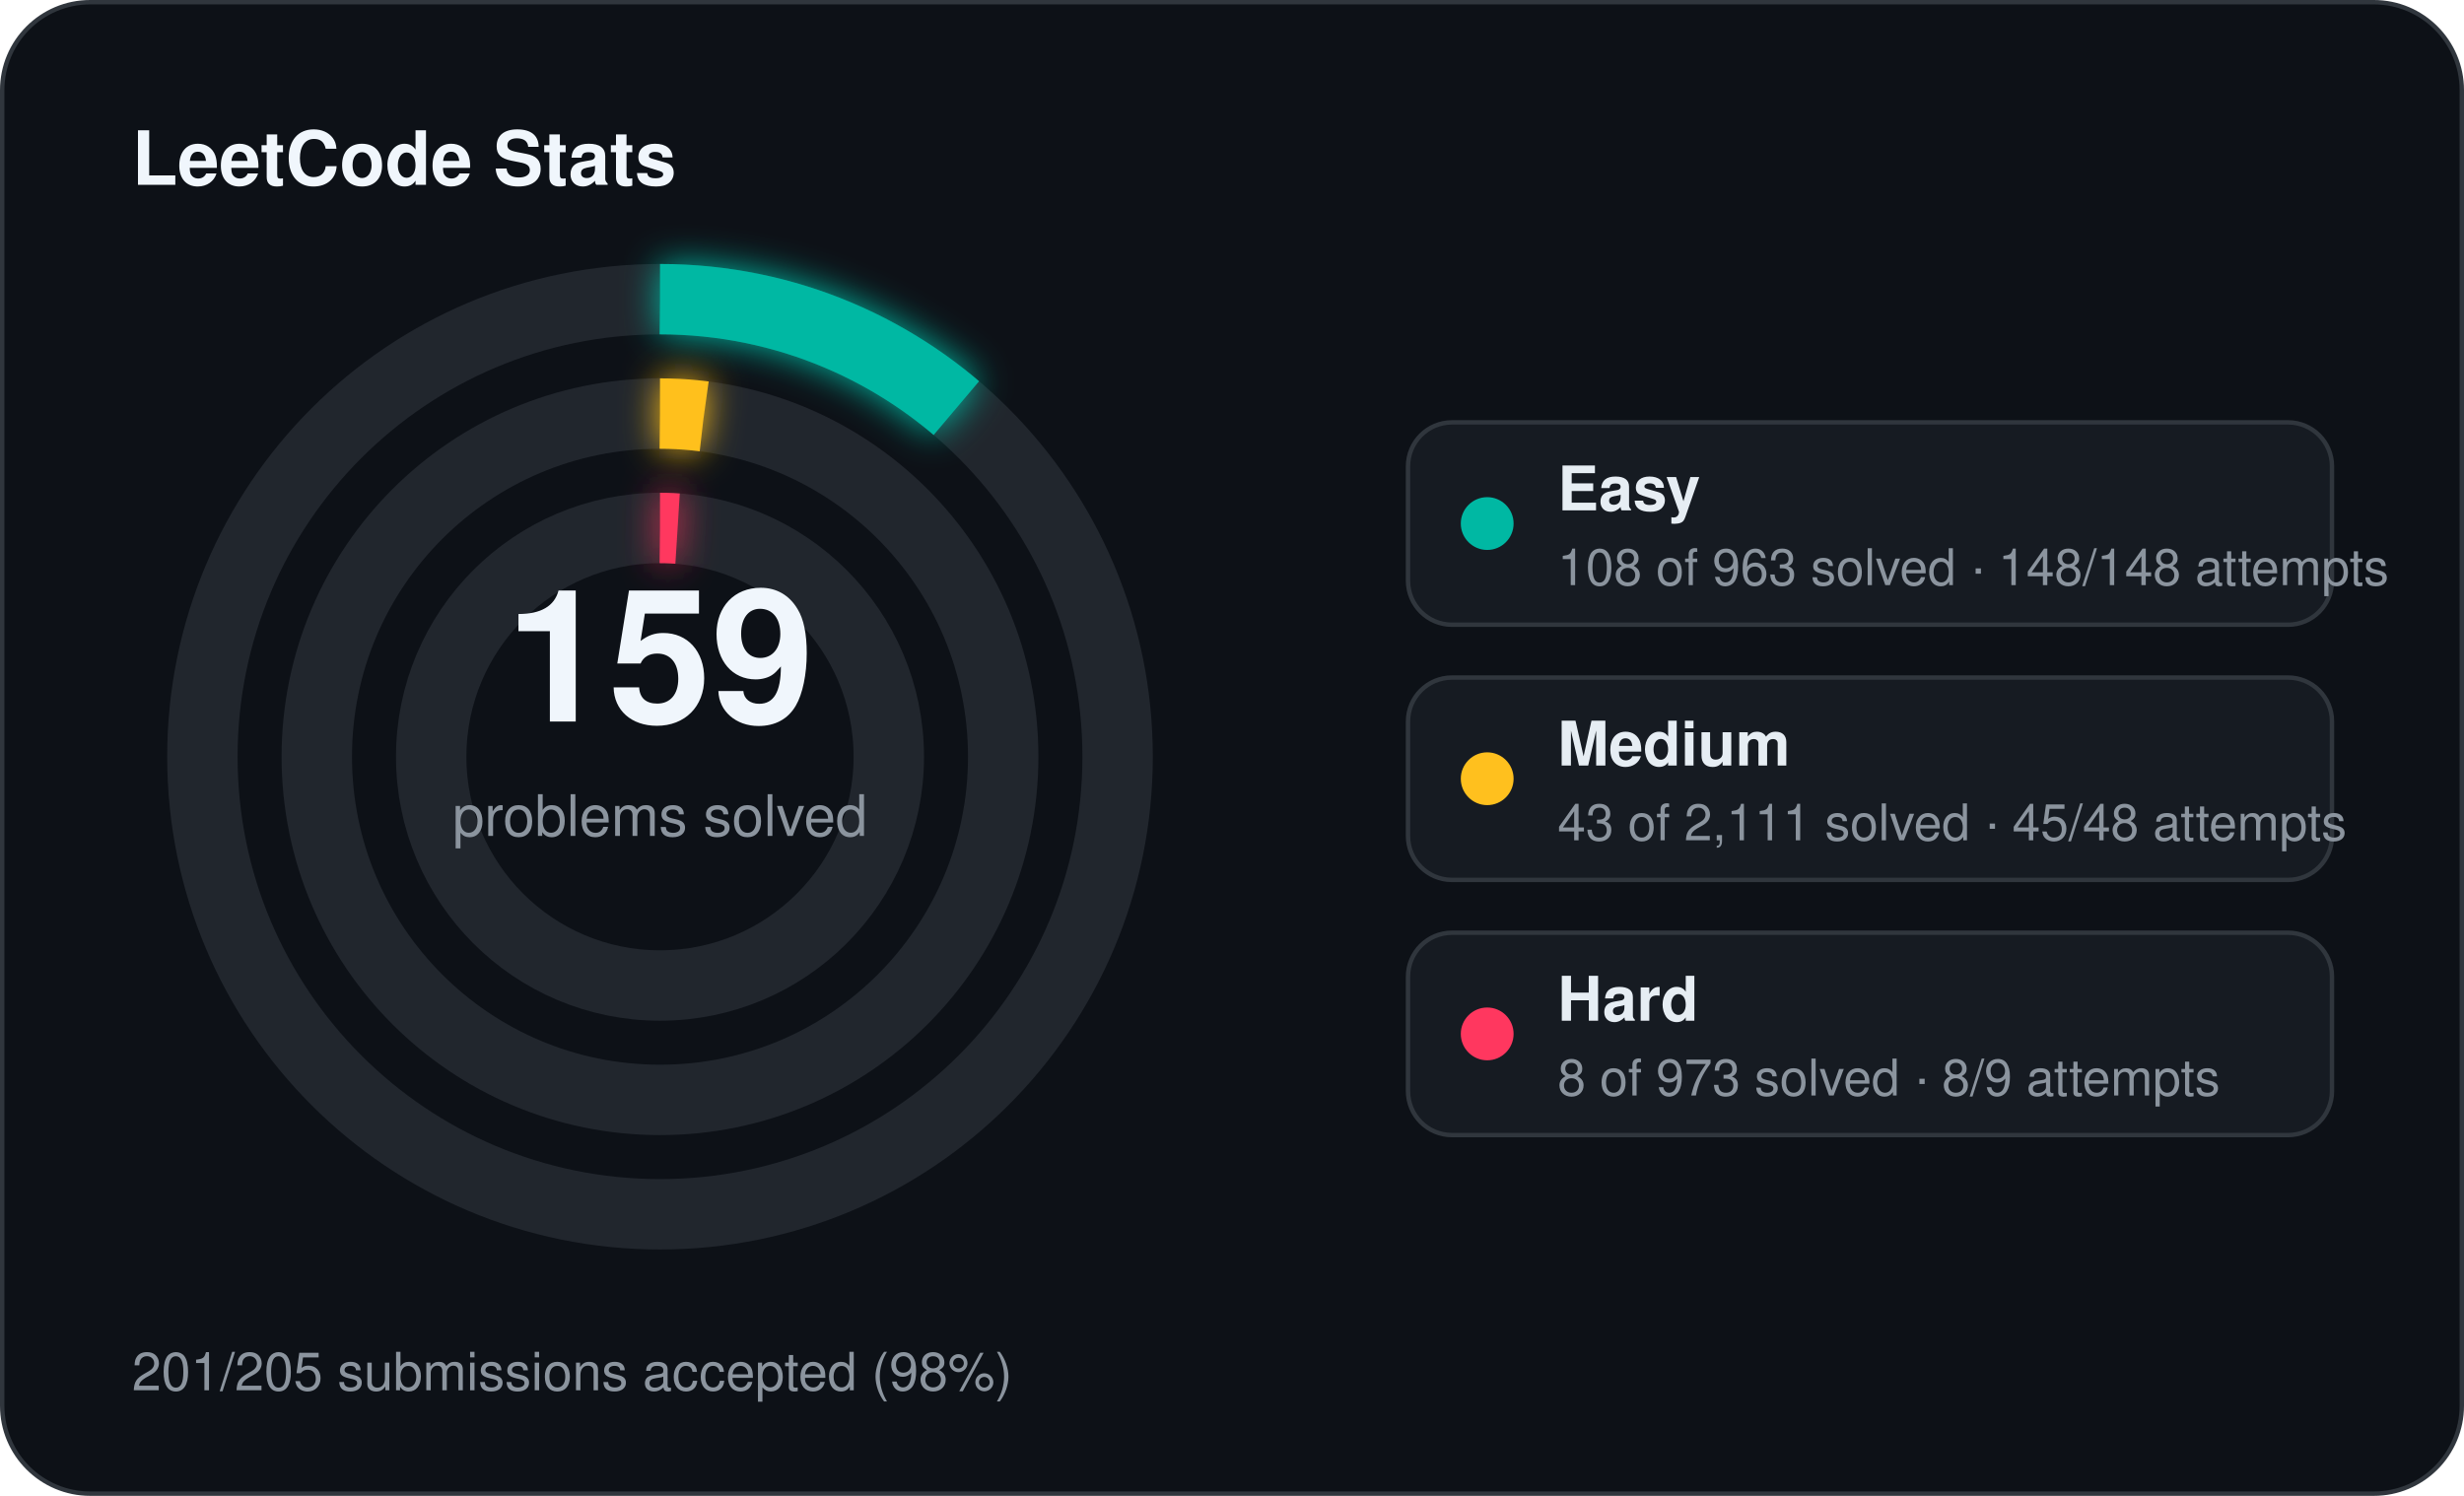
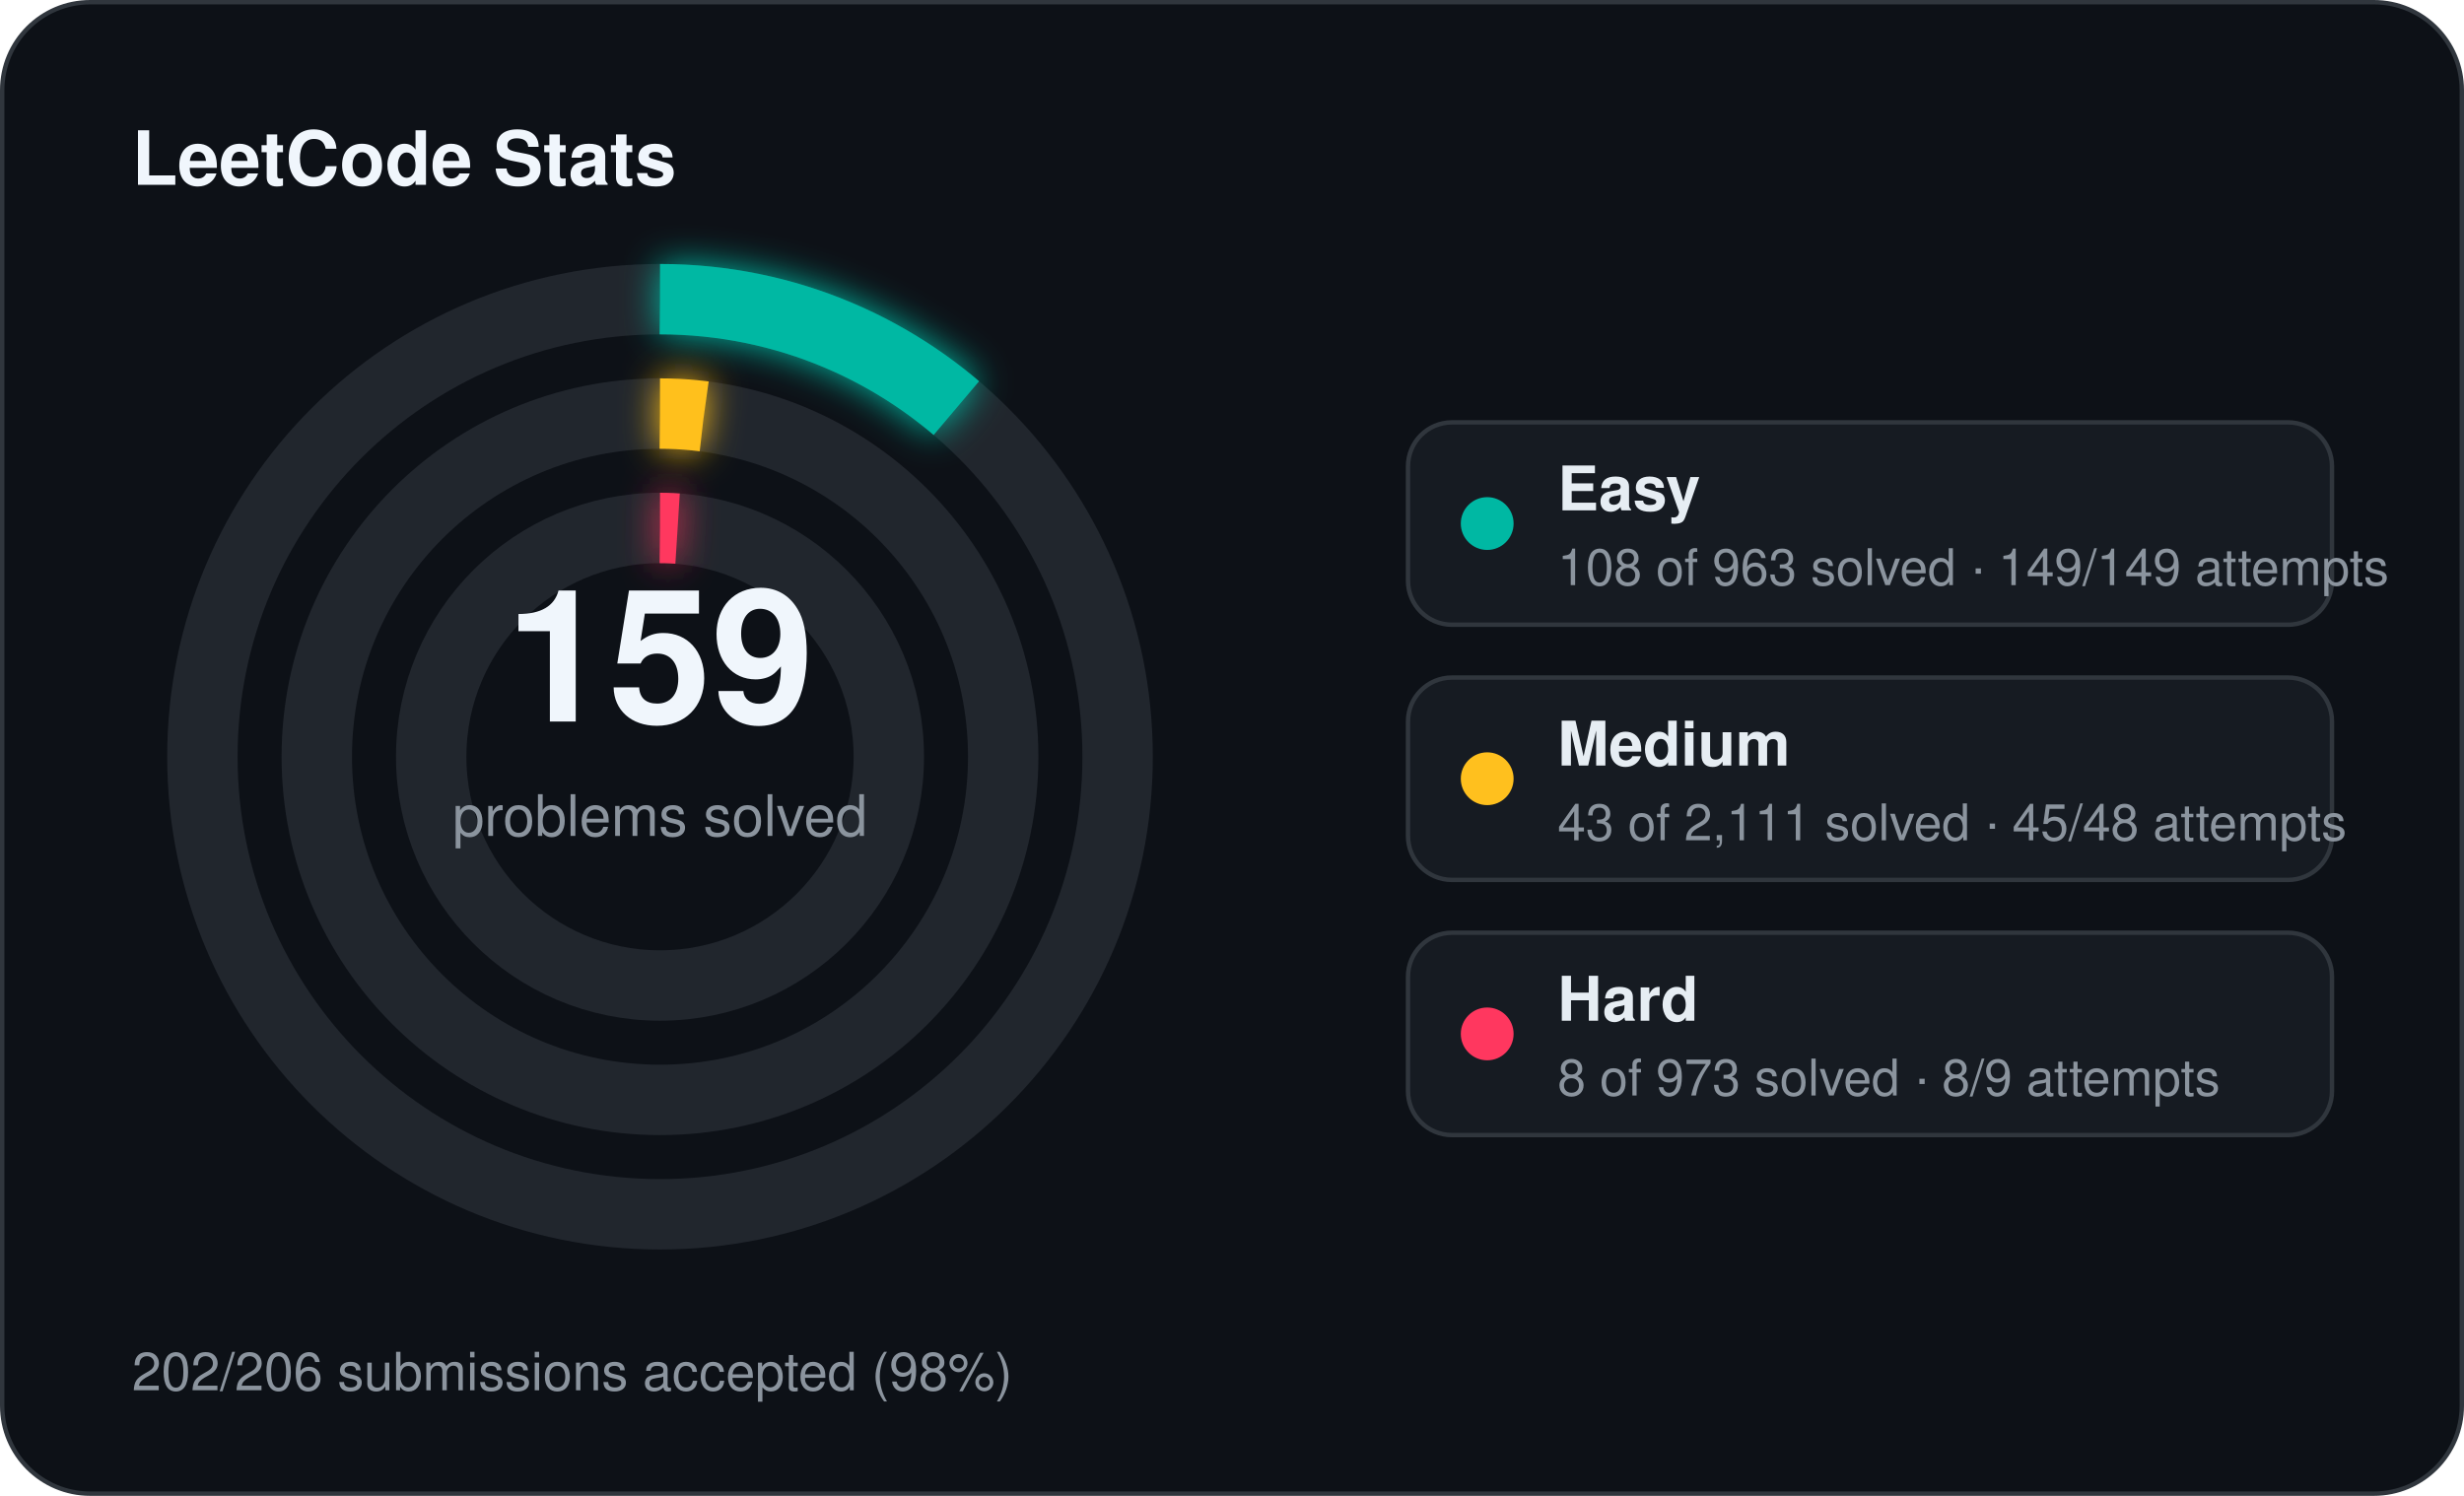
<svg xmlns="http://www.w3.org/2000/svg" width="560" height="340" viewBox="0 0 560 340">
  <defs>
    <filter id="stats-glow" x="-60%" y="-60%" width="220%" height="220%">
      <feGaussianBlur stdDeviation="4" result="blur" />
      <feMerge>
        <feMergeNode in="blur" />
        <feMergeNode in="SourceGraphic" />
      </feMerge>
    </filter>
  </defs>
  <rect x="0.5" y="0.5" width="559" height="339" rx="20" fill="#0d1117" stroke="#30363d" stroke-width="1" />
  <text x="30" y="42" fill="#f0f6fc" font-family="Segoe UI, Helvetica, Arial, sans-serif" font-size="17" font-weight="700">LeetCode Stats</text>
  <circle cx="150" cy="172" r="104" fill="none" stroke="#21262d" stroke-width="16" />
  <circle cx="150" cy="172" r="104" fill="none" stroke="#00b8a3" stroke-width="16" stroke-linecap="butt" stroke-dasharray="73.28 653.45" transform="rotate(-90 150 172)" filter="url(#stats-glow)" />
  <circle cx="150" cy="172" r="78" fill="none" stroke="#21262d" stroke-width="16" />
  <circle cx="150" cy="172" r="78" fill="none" stroke="#ffc01e" stroke-width="16" stroke-linecap="butt" stroke-dasharray="9.98 490.09" transform="rotate(-90 150 172)" filter="url(#stats-glow)" />
  <circle cx="150" cy="172" r="52" fill="none" stroke="#21262d" stroke-width="16" />
  <circle cx="150" cy="172" r="52" fill="none" stroke="#ff375f" stroke-width="16" stroke-linecap="butt" stroke-dasharray="4.00 326.73" transform="rotate(-90 150 172)" filter="url(#stats-glow)" />
  <text x="150" y="164" text-anchor="middle" fill="#f0f6fc" font-family="Segoe UI, Helvetica, Arial, sans-serif" font-size="42" font-weight="700">159</text>
  <text x="150" y="190" text-anchor="middle" fill="#8b949e" font-family="Segoe UI, Helvetica, Arial, sans-serif" font-size="13">problems solved</text>
  <rect x="320" y="96" width="210" height="46" rx="10" fill="#161b22" stroke="#30363d" stroke-width="1" />
  <circle cx="338" cy="119" r="6" fill="#00b8a3" />
  <text x="354" y="116" fill="#e6edf3" font-family="Segoe UI, Helvetica, Arial, sans-serif" font-size="14" font-weight="600">Easy</text>
-   <text x="354" y="133" fill="#8b949e" font-family="Segoe UI, Helvetica, Arial, sans-serif" font-size="11.5">108 of 963 solved · 148/148 attempts</text>
+   <text x="354" y="133" fill="#8b949e" font-family="Segoe UI, Helvetica, Arial, sans-serif" font-size="11.5">108 of 963 solved · 149/149 attempts</text>
  <rect x="320" y="154" width="210" height="46" rx="10" fill="#161b22" stroke="#30363d" stroke-width="1" />
  <circle cx="338" cy="177" r="6" fill="#ffc01e" />
  <text x="354" y="174" fill="#e6edf3" font-family="Segoe UI, Helvetica, Arial, sans-serif" font-size="14" font-weight="600">Medium</text>
  <text x="354" y="191" fill="#8b949e" font-family="Segoe UI, Helvetica, Arial, sans-serif" font-size="11.5">43 of 2,111 solved · 45/48 attempts</text>
  <rect x="320" y="212" width="210" height="46" rx="10" fill="#161b22" stroke="#30363d" stroke-width="1" />
  <circle cx="338" cy="235" r="6" fill="#ff375f" />
  <text x="354" y="232" fill="#e6edf3" font-family="Segoe UI, Helvetica, Arial, sans-serif" font-size="14" font-weight="600">Hard</text>
  <text x="354" y="249" fill="#8b949e" font-family="Segoe UI, Helvetica, Arial, sans-serif" font-size="11.5">8 of 973 solved · 8/9 attempts</text>
-   <text x="30" y="316" fill="#8b949e" font-family="Segoe UI, Helvetica, Arial, sans-serif" font-size="12">201/205 submissions accepted (98%)</text>
+   <text x="30" y="316" fill="#8b949e" font-family="Segoe UI, Helvetica, Arial, sans-serif" font-size="12">202/206 submissions accepted (98%)</text>
</svg>
